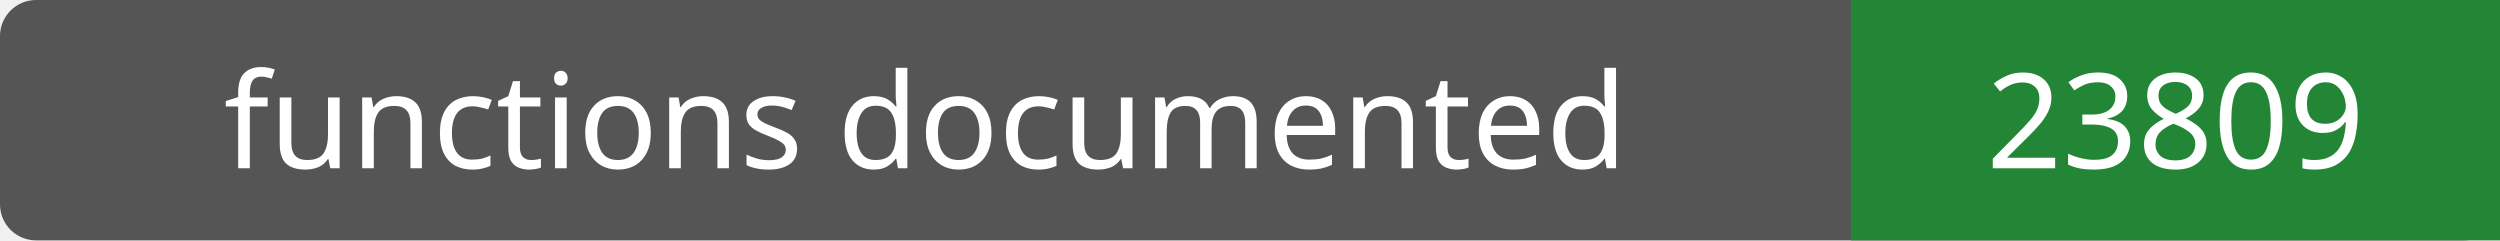
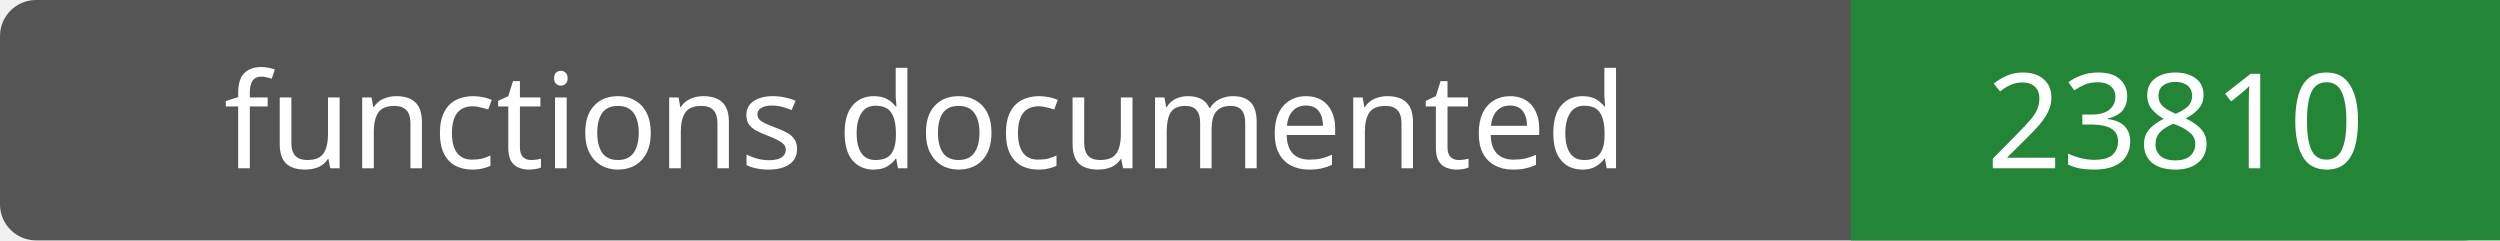
- <svg xmlns="http://www.w3.org/2000/svg" width="208" height="20" role="img" aria-label="functions documented: 23809">
+ <svg xmlns="http://www.w3.org/2000/svg" width="208" height="20" role="img" aria-label="functions documented: 23810">
  <rect width="208" height="20" rx="3" fill="#555" />
  <path fill="#238636" d="M154 0h54v20H154z" />
  <g fill="#fff" text-anchor="middle" font-family="Verdana,sans-serif" font-size="11">
    <text x="77.0" y="14">functions documented</text>
-     <text x="181.0" y="14">23809</text>
+     <text x="181.0" y="14">23810</text>
  </g>
</svg>
